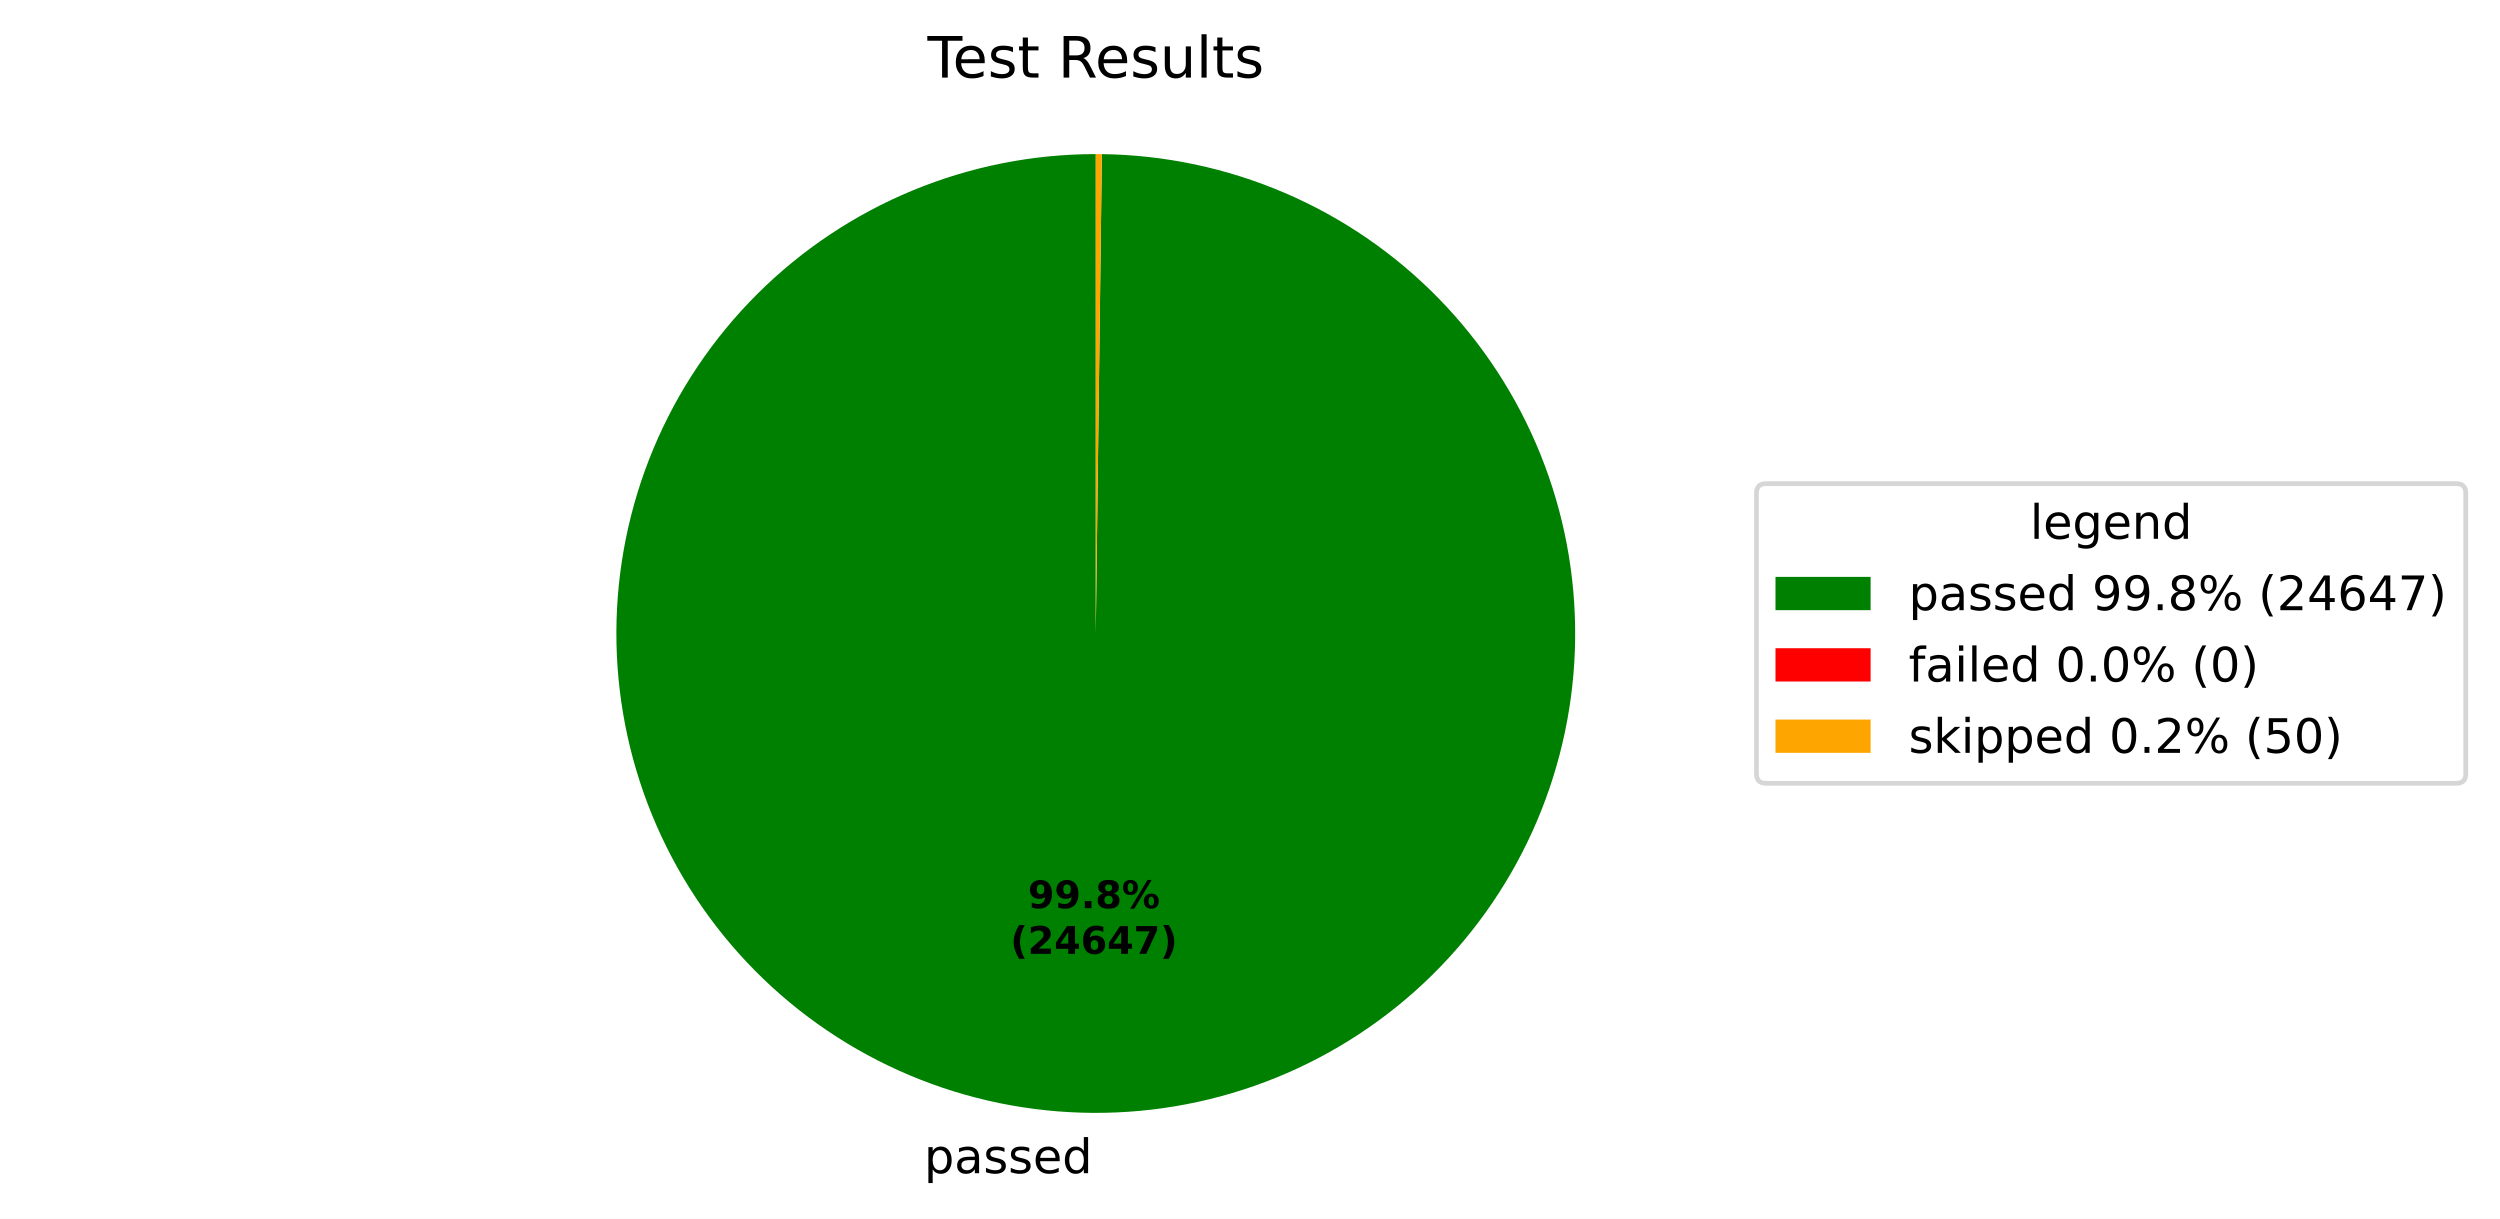
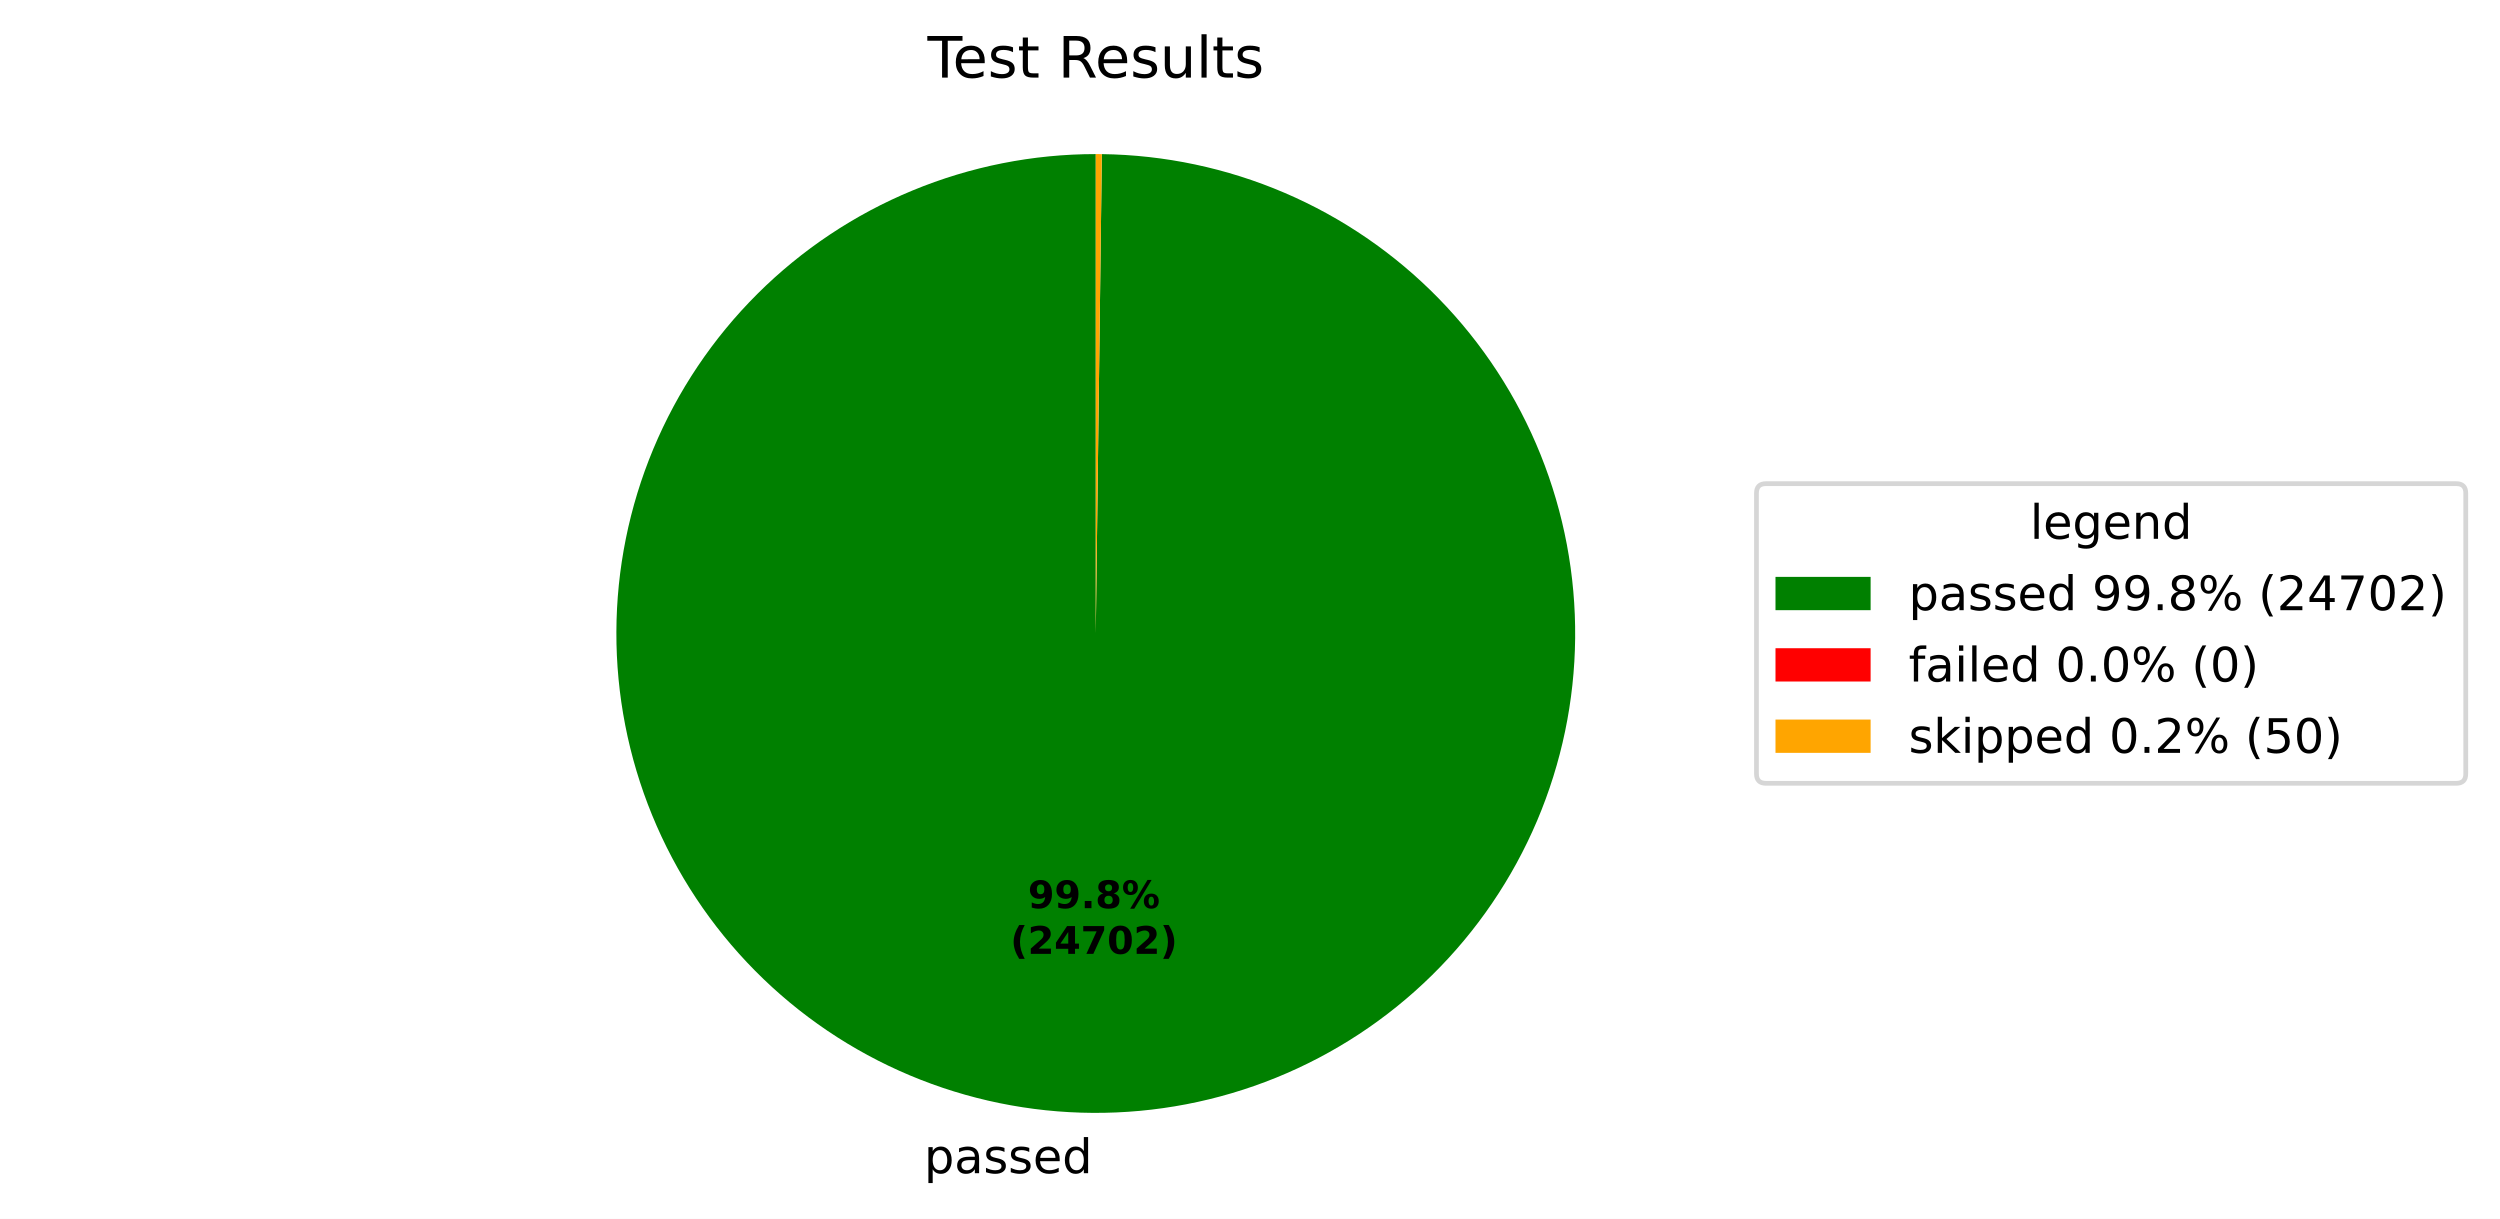
<svg xmlns="http://www.w3.org/2000/svg" xmlns:xlink="http://www.w3.org/1999/xlink" width="525.656pt" height="256.276pt" viewBox="0 0 525.656 256.276" version="1.1">
  <defs>
    <style type="text/css">*{stroke-linejoin: round; stroke-linecap: butt}</style>
  </defs>
  <g id="figure_1">
    <g id="patch_1">
      <path d="M 0 256.276  L 525.656 256.276  L 525.656 0  L 0 0  z " style="fill: #ffffff" />
    </g>
    <g id="axes_1">
      <g id="patch_2">
-         <path d="M 230.4 32.398  C 217.19 32.398 204.108 34.995 191.9 40.04  C 179.691 45.086 168.593 52.483 159.237 61.809  C 149.881 71.135 142.45 82.209 137.365 94.402  C 132.281 106.594 129.643 119.668 129.601 132.878  C 129.559 146.087 132.114 159.178 137.12 171.402  C 142.127 183.627 149.488 194.748 158.784 204.134  C 168.081 213.519 179.132 220.986 191.308 226.109  C 203.484 231.232 216.549 233.912 229.759 233.996  C 242.969 234.08 256.067 231.567 268.307 226.599  C 280.547 221.631 291.693 214.305 301.107 205.039  C 310.522 195.773 318.024 184.745 323.186 172.586  C 328.348 160.426 331.069 147.369 331.195 134.16  C 331.321 120.95 328.85 107.844 323.921 95.588  C 318.992 83.332 311.702 72.164 302.465 62.719  C 293.229 53.275 282.226 45.738 270.082 40.538  C 257.939 35.337 244.891 32.574 231.682 32.406  L 230.4 133.198  z " style="fill: #008000" />
+         <path d="M 230.4 32.398  C 217.19 32.398 204.108 34.995 191.899 40.04  C 179.691 45.086 168.593 52.483 159.237 61.809  C 149.881 71.135 142.449 82.21 137.365 94.402  C 132.281 106.595 129.642 119.668 129.601 132.878  C 129.559 146.088 132.114 159.179 137.121 171.403  C 142.127 183.627 149.489 194.749 158.785 204.134  C 168.082 213.52 179.133 220.987 191.309 226.11  C 203.485 231.232 216.551 233.912 229.76 233.996  C 242.97 234.08 256.068 231.566 268.309 226.598  C 280.549 221.63 291.694 214.304 301.109 205.038  C 310.523 195.771 318.025 184.744 323.187 172.584  C 328.348 160.424 331.07 147.367 331.195 134.158  C 331.321 120.948 328.849 107.842 323.92 95.586  C 318.991 83.33 311.7 72.162 302.464 62.718  C 293.227 53.274 282.223 45.737 270.08 40.537  C 257.936 35.337 244.888 32.574 231.679 32.406  L 230.4 133.198  z " style="fill: #008000" />
      </g>
      <g id="patch_3">
-         <path d="M 231.682 32.406  C 231.682 32.406 231.682 32.406 231.682 32.406  L 230.4 133.198  z " style="fill: #ff0000" />
+         <path d="M 231.679 32.406  C 231.679 32.406 231.679 32.406 231.679 32.406  L 230.4 133.198  z " style="fill: #ff0000" />
      </g>
      <g id="patch_4">
-         <path d="M 231.682 32.406  C 231.469 32.404 231.255 32.402 231.041 32.4  C 230.827 32.399 230.614 32.398 230.4 32.398  L 230.4 133.198  z " style="fill: #ffa500" />
+         <path d="M 231.679 32.406  C 231.466 32.404 231.253 32.402 231.04 32.4  C 230.826 32.399 230.613 32.398 230.4 32.398  L 230.4 133.198  z " style="fill: #ffa500" />
      </g>
      <g id="matplotlib.axis_1" />
      <g id="matplotlib.axis_2" />
      <g id="text_1">
-         <g transform="translate(194.2979 246.6739) scale(0.1 -0.1)">
+         <g transform="translate(194.2995 246.6739) scale(0.1 -0.1)">
          <defs>
            <path id="DejaVuSans-53" d="M 1159 525  L 1159 -1331  L 581 -1331  L 581 3500  L 1159 3500  L 1159 2969  Q 1341 3281 1617 3432  Q 1894 3584 2278 3584  Q 2916 3584 3314 3078  Q 3713 2572 3713 1747  Q 3713 922 3314 415  Q 2916 -91 2278 -91  Q 1894 -91 1617 61  Q 1341 213 1159 525  z M 3116 1747  Q 3116 2381 2855 2742  Q 2594 3103 2138 3103  Q 1681 3103 1420 2742  Q 1159 2381 1159 1747  Q 1159 1113 1420 752  Q 1681 391 2138 391  Q 2594 391 2855 752  Q 3116 1113 3116 1747  z " transform="scale(0.015625)" />
            <path id="DejaVuSans-44" d="M 2194 1759  Q 1497 1759 1228 1600  Q 959 1441 959 1056  Q 959 750 1161 570  Q 1363 391 1709 391  Q 2188 391 2477 730  Q 2766 1069 2766 1631  L 2766 1759  L 2194 1759  z M 3341 1997  L 3341 0  L 2766 0  L 2766 531  Q 2569 213 2275 61  Q 1981 -91 1556 -91  Q 1019 -91 701 211  Q 384 513 384 1019  Q 384 1609 779 1909  Q 1175 2209 1959 2209  L 2766 2209  L 2766 2266  Q 2766 2663 2505 2880  Q 2244 3097 1772 3097  Q 1472 3097 1187 3025  Q 903 2953 641 2809  L 641 3341  Q 956 3463 1253 3523  Q 1550 3584 1831 3584  Q 2591 3584 2966 3190  Q 3341 2797 3341 1997  z " transform="scale(0.015625)" />
            <path id="DejaVuSans-56" d="M 2834 3397  L 2834 2853  Q 2591 2978 2328 3040  Q 2066 3103 1784 3103  Q 1356 3103 1142 2972  Q 928 2841 928 2578  Q 928 2378 1081 2264  Q 1234 2150 1697 2047  L 1894 2003  Q 2506 1872 2764 1633  Q 3022 1394 3022 966  Q 3022 478 2636 193  Q 2250 -91 1575 -91  Q 1294 -91 989 -36  Q 684 19 347 128  L 347 722  Q 666 556 975 473  Q 1284 391 1588 391  Q 1994 391 2212 530  Q 2431 669 2431 922  Q 2431 1156 2273 1281  Q 2116 1406 1581 1522  L 1381 1569  Q 847 1681 609 1914  Q 372 2147 372 2553  Q 372 3047 722 3315  Q 1072 3584 1716 3584  Q 2034 3584 2315 3537  Q 2597 3491 2834 3397  z " transform="scale(0.015625)" />
            <path id="DejaVuSans-48" d="M 3597 1894  L 3597 1613  L 953 1613  Q 991 1019 1311 708  Q 1631 397 2203 397  Q 2534 397 2845 478  Q 3156 559 3463 722  L 3463 178  Q 3153 47 2828 -22  Q 2503 -91 2169 -91  Q 1331 -91 842 396  Q 353 884 353 1716  Q 353 2575 817 3079  Q 1281 3584 2069 3584  Q 2775 3584 3186 3129  Q 3597 2675 3597 1894  z M 3022 2063  Q 3016 2534 2758 2815  Q 2500 3097 2075 3097  Q 1594 3097 1305 2825  Q 1016 2553 972 2059  L 3022 2063  z " transform="scale(0.015625)" />
            <path id="DejaVuSans-47" d="M 2906 2969  L 2906 4863  L 3481 4863  L 3481 0  L 2906 0  L 2906 525  Q 2725 213 2448 61  Q 2172 -91 1784 -91  Q 1150 -91 751 415  Q 353 922 353 1747  Q 353 2572 751 3078  Q 1150 3584 1784 3584  Q 2172 3584 2448 3432  Q 2725 3281 2906 2969  z M 947 1747  Q 947 1113 1208 752  Q 1469 391 1925 391  Q 2381 391 2643 752  Q 2906 1113 2906 1747  Q 2906 2381 2643 2742  Q 2381 3103 1925 3103  Q 1469 3103 1208 2742  Q 947 2381 947 1747  z " transform="scale(0.015625)" />
          </defs>
          <use xlink:href="#DejaVuSans-53" />
          <use xlink:href="#DejaVuSans-44" transform="translate(63.48438 0)" />
          <use xlink:href="#DejaVuSans-56" transform="translate(124.7656 0)" />
          <use xlink:href="#DejaVuSans-56" transform="translate(176.8594 0)" />
          <use xlink:href="#DejaVuSans-48" transform="translate(228.9531 0)" />
          <use xlink:href="#DejaVuSans-47" transform="translate(290.4844 0)" />
        </g>
      </g>
      <g id="text_2">
-         <g transform="translate(216.1385 190.9542) scale(0.08 -0.08)">
+         <g transform="translate(216.1393 190.9543) scale(0.08 -0.08)">
          <defs>
            <path id="DejaVuSans-Bold-1c" d="M 641 103  L 641 966  Q 928 831 1190 764  Q 1453 697 1709 697  Q 2247 697 2547 995  Q 2847 1294 2900 1881  Q 2688 1725 2447 1647  Q 2206 1569 1925 1569  Q 1209 1569 770 1986  Q 331 2403 331 3084  Q 331 3838 820 4291  Q 1309 4744 2131 4744  Q 3044 4744 3544 4128  Q 4044 3513 4044 2388  Q 4044 1231 3459 570  Q 2875 -91 1856 -91  Q 1528 -91 1228 -42  Q 928 6 641 103  z M 2125 2350  Q 2441 2350 2600 2554  Q 2759 2759 2759 3169  Q 2759 3575 2600 3781  Q 2441 3988 2125 3988  Q 1809 3988 1650 3781  Q 1491 3575 1491 3169  Q 1491 2759 1650 2554  Q 1809 2350 2125 2350  z " transform="scale(0.015625)" />
            <path id="DejaVuSans-Bold-11" d="M 653 1209  L 1778 1209  L 1778 0  L 653 0  L 653 1209  z " transform="scale(0.015625)" />
            <path id="DejaVuSans-Bold-1b" d="M 2228 2088  Q 1891 2088 1709 1903  Q 1528 1719 1528 1375  Q 1528 1031 1709 848  Q 1891 666 2228 666  Q 2563 666 2741 848  Q 2919 1031 2919 1375  Q 2919 1722 2741 1905  Q 2563 2088 2228 2088  z M 1350 2484  Q 925 2613 709 2878  Q 494 3144 494 3541  Q 494 4131 934 4440  Q 1375 4750 2228 4750  Q 3075 4750 3515 4442  Q 3956 4134 3956 3541  Q 3956 3144 3739 2878  Q 3522 2613 3097 2484  Q 3572 2353 3814 2058  Q 4056 1763 4056 1313  Q 4056 619 3595 264  Q 3134 -91 2228 -91  Q 1319 -91 855 264  Q 391 619 391 1313  Q 391 1763 633 2058  Q 875 2353 1350 2484  z M 1631 3419  Q 1631 3141 1786 2991  Q 1941 2841 2228 2841  Q 2509 2841 2662 2991  Q 2816 3141 2816 3419  Q 2816 3697 2662 3845  Q 2509 3994 2228 3994  Q 1941 3994 1786 3844  Q 1631 3694 1631 3419  z " transform="scale(0.015625)" />
            <path id="DejaVuSans-Bold-8" d="M 4959 1925  Q 4738 1925 4616 1733  Q 4494 1541 4494 1184  Q 4494 825 4614 633  Q 4734 441 4959 441  Q 5184 441 5303 633  Q 5422 825 5422 1184  Q 5422 1541 5301 1733  Q 5181 1925 4959 1925  z M 4959 2450  Q 5541 2450 5875 2112  Q 6209 1775 6209 1184  Q 6209 594 5875 251  Q 5541 -91 4959 -91  Q 4378 -91 4042 251  Q 3706 594 3706 1184  Q 3706 1772 4042 2111  Q 4378 2450 4959 2450  z M 2094 -91  L 1403 -91  L 4319 4750  L 5013 4750  L 2094 -91  z M 1453 4750  Q 2034 4750 2367 4411  Q 2700 4072 2700 3481  Q 2700 2891 2367 2550  Q 2034 2209 1453 2209  Q 872 2209 539 2550  Q 206 2891 206 3481  Q 206 4072 539 4411  Q 872 4750 1453 4750  z M 1453 4225  Q 1228 4225 1106 4031  Q 984 3838 984 3481  Q 984 3122 1106 2926  Q 1228 2731 1453 2731  Q 1678 2731 1798 2926  Q 1919 3122 1919 3481  Q 1919 3838 1797 4031  Q 1675 4225 1453 4225  z " transform="scale(0.015625)" />
          </defs>
          <use xlink:href="#DejaVuSans-Bold-1c" />
          <use xlink:href="#DejaVuSans-Bold-1c" transform="translate(69.57812 0)" />
          <use xlink:href="#DejaVuSans-Bold-11" transform="translate(139.1562 0)" />
          <use xlink:href="#DejaVuSans-Bold-1b" transform="translate(177.1406 0)" />
          <use xlink:href="#DejaVuSans-Bold-8" transform="translate(246.7188 0)" />
        </g>
-         <g transform="translate(212.4435 200.5558) scale(0.08 -0.08)">
+         <g transform="translate(212.4443 200.5558) scale(0.08 -0.08)">
          <defs>
            <path id="DejaVuSans-Bold-b" d="M 2413 -844  L 1484 -844  Q 1006 -72 778 623  Q 550 1319 550 2003  Q 550 2688 779 3389  Q 1009 4091 1484 4856  L 2413 4856  Q 2013 4116 1813 3408  Q 1613 2700 1613 2009  Q 1613 1319 1811 609  Q 2009 -100 2413 -844  z " transform="scale(0.015625)" />
            <path id="DejaVuSans-Bold-15" d="M 1844 884  L 3897 884  L 3897 0  L 506 0  L 506 884  L 2209 2388  Q 2438 2594 2547 2791  Q 2656 2988 2656 3200  Q 2656 3528 2436 3728  Q 2216 3928 1850 3928  Q 1569 3928 1234 3808  Q 900 3688 519 3450  L 519 4475  Q 925 4609 1322 4679  Q 1719 4750 2100 4750  Q 2938 4750 3402 4381  Q 3866 4013 3866 3353  Q 3866 2972 3669 2642  Q 3472 2313 2841 1759  L 1844 884  z " transform="scale(0.015625)" />
            <path id="DejaVuSans-Bold-17" d="M 2356 3675  L 1038 1722  L 2356 1722  L 2356 3675  z M 2156 4666  L 3494 4666  L 3494 1722  L 4159 1722  L 4159 850  L 3494 850  L 3494 0  L 2356 0  L 2356 850  L 288 850  L 288 1881  L 2156 4666  z " transform="scale(0.015625)" />
-             <path id="DejaVuSans-Bold-19" d="M 2316 2303  Q 2000 2303 1842 2098  Q 1684 1894 1684 1484  Q 1684 1075 1842 870  Q 2000 666 2316 666  Q 2634 666 2792 870  Q 2950 1075 2950 1484  Q 2950 1894 2792 2098  Q 2634 2303 2316 2303  z M 3803 4544  L 3803 3681  Q 3506 3822 3243 3889  Q 2981 3956 2731 3956  Q 2194 3956 1894 3657  Q 1594 3359 1544 2772  Q 1750 2925 1990 3001  Q 2231 3078 2516 3078  Q 3231 3078 3670 2659  Q 4109 2241 4109 1563  Q 4109 813 3618 361  Q 3128 -91 2303 -91  Q 1394 -91 895 523  Q 397 1138 397 2266  Q 397 3422 980 4083  Q 1563 4744 2578 4744  Q 2900 4744 3203 4694  Q 3506 4644 3803 4544  z " transform="scale(0.015625)" />
            <path id="DejaVuSans-Bold-1a" d="M 428 4666  L 3944 4666  L 3944 3988  L 2125 0  L 953 0  L 2675 3781  L 428 3781  L 428 4666  z " transform="scale(0.015625)" />
+             <path id="DejaVuSans-Bold-13" d="M 2944 2338  Q 2944 3213 2780 3570  Q 2616 3928 2228 3928  Q 1841 3928 1675 3570  Q 1509 3213 1509 2338  Q 1509 1453 1675 1090  Q 1841 728 2228 728  Q 2613 728 2778 1090  Q 2944 1453 2944 2338  z M 4147 2328  Q 4147 1169 3647 539  Q 3147 -91 2228 -91  Q 1306 -91 806 539  Q 306 1169 306 2328  Q 306 3491 806 4120  Q 1306 4750 2228 4750  Q 3147 4750 3647 4120  Q 4147 3491 4147 2328  z " transform="scale(0.015625)" />
            <path id="DejaVuSans-Bold-c" d="M 513 -844  Q 913 -100 1113 609  Q 1313 1319 1313 2009  Q 1313 2700 1113 3408  Q 913 4116 513 4856  L 1441 4856  Q 1916 4091 2145 3389  Q 2375 2688 2375 2003  Q 2375 1319 2147 623  Q 1919 -72 1441 -844  L 513 -844  z " transform="scale(0.015625)" />
          </defs>
          <use xlink:href="#DejaVuSans-Bold-b" />
          <use xlink:href="#DejaVuSans-Bold-15" transform="translate(45.70312 0)" />
          <use xlink:href="#DejaVuSans-Bold-17" transform="translate(115.2812 0)" />
-           <use xlink:href="#DejaVuSans-Bold-19" transform="translate(184.8594 0)" />
-           <use xlink:href="#DejaVuSans-Bold-17" transform="translate(254.4375 0)" />
-           <use xlink:href="#DejaVuSans-Bold-1a" transform="translate(324.0156 0)" />
+           <use xlink:href="#DejaVuSans-Bold-1a" transform="translate(184.8594 0)" />
+           <use xlink:href="#DejaVuSans-Bold-13" transform="translate(254.4375 0)" />
+           <use xlink:href="#DejaVuSans-Bold-15" transform="translate(324.0156 0)" />
          <use xlink:href="#DejaVuSans-Bold-c" transform="translate(393.5938 0)" />
        </g>
      </g>
      <g id="text_3">
        <g transform="translate(195.0131 16.31812) scale(0.12 -0.12)">
          <defs>
            <path id="DejaVuSans-37" d="M -19 4666  L 3928 4666  L 3928 4134  L 2272 4134  L 2272 0  L 1638 0  L 1638 4134  L -19 4134  L -19 4666  z " transform="scale(0.015625)" />
            <path id="DejaVuSans-57" d="M 1172 4494  L 1172 3500  L 2356 3500  L 2356 3053  L 1172 3053  L 1172 1153  Q 1172 725 1289 603  Q 1406 481 1766 481  L 2356 481  L 2356 0  L 1766 0  Q 1100 0 847 248  Q 594 497 594 1153  L 594 3053  L 172 3053  L 172 3500  L 594 3500  L 594 4494  L 1172 4494  z " transform="scale(0.015625)" />
            <path id="DejaVuSans-3" transform="scale(0.015625)" />
            <path id="DejaVuSans-35" d="M 2841 2188  Q 3044 2119 3236 1894  Q 3428 1669 3622 1275  L 4263 0  L 3584 0  L 2988 1197  Q 2756 1666 2539 1819  Q 2322 1972 1947 1972  L 1259 1972  L 1259 0  L 628 0  L 628 4666  L 2053 4666  Q 2853 4666 3247 4331  Q 3641 3997 3641 3322  Q 3641 2881 3436 2590  Q 3231 2300 2841 2188  z M 1259 4147  L 1259 2491  L 2053 2491  Q 2509 2491 2742 2702  Q 2975 2913 2975 3322  Q 2975 3731 2742 3939  Q 2509 4147 2053 4147  L 1259 4147  z " transform="scale(0.015625)" />
            <path id="DejaVuSans-58" d="M 544 1381  L 544 3500  L 1119 3500  L 1119 1403  Q 1119 906 1312 657  Q 1506 409 1894 409  Q 2359 409 2629 706  Q 2900 1003 2900 1516  L 2900 3500  L 3475 3500  L 3475 0  L 2900 0  L 2900 538  Q 2691 219 2414 64  Q 2138 -91 1772 -91  Q 1169 -91 856 284  Q 544 659 544 1381  z M 1991 3584  L 1991 3584  z " transform="scale(0.015625)" />
            <path id="DejaVuSans-4f" d="M 603 4863  L 1178 4863  L 1178 0  L 603 0  L 603 4863  z " transform="scale(0.015625)" />
          </defs>
          <use xlink:href="#DejaVuSans-37" />
          <use xlink:href="#DejaVuSans-48" transform="translate(44.09375 0)" />
          <use xlink:href="#DejaVuSans-56" transform="translate(105.625 0)" />
          <use xlink:href="#DejaVuSans-57" transform="translate(157.7188 0)" />
          <use xlink:href="#DejaVuSans-3" transform="translate(196.9219 0)" />
          <use xlink:href="#DejaVuSans-35" transform="translate(228.7031 0)" />
          <use xlink:href="#DejaVuSans-48" transform="translate(293.7031 0)" />
          <use xlink:href="#DejaVuSans-56" transform="translate(355.2344 0)" />
          <use xlink:href="#DejaVuSans-58" transform="translate(407.3281 0)" />
          <use xlink:href="#DejaVuSans-4f" transform="translate(470.7031 0)" />
          <use xlink:href="#DejaVuSans-57" transform="translate(498.4844 0)" />
          <use xlink:href="#DejaVuSans-56" transform="translate(537.6875 0)" />
        </g>
      </g>
      <g id="legend_1">
        <g id="patch_5">
          <path d="M 371.32 164.7  L 516.456 164.7  Q 518.456 164.7 518.456 162.7  L 518.456 103.697  Q 518.456 101.697 516.456 101.697  L 371.32 101.697  Q 369.32 101.697 369.32 103.697  L 369.32 162.7  Q 369.32 164.7 371.32 164.7  z " style="fill: #ffffff; opacity: 0.8; stroke: #cccccc; stroke-linejoin: miter" />
        </g>
        <g id="text_4">
          <g transform="translate(426.8286 113.295) scale(0.1 -0.1)">
            <defs>
              <path id="DejaVuSans-4a" d="M 2906 1791  Q 2906 2416 2648 2759  Q 2391 3103 1925 3103  Q 1463 3103 1205 2759  Q 947 2416 947 1791  Q 947 1169 1205 825  Q 1463 481 1925 481  Q 2391 481 2648 825  Q 2906 1169 2906 1791  z M 3481 434  Q 3481 -459 3084 -895  Q 2688 -1331 1869 -1331  Q 1566 -1331 1297 -1286  Q 1028 -1241 775 -1147  L 775 -588  Q 1028 -725 1275 -790  Q 1522 -856 1778 -856  Q 2344 -856 2625 -561  Q 2906 -266 2906 331  L 2906 616  Q 2728 306 2450 153  Q 2172 0 1784 0  Q 1141 0 747 490  Q 353 981 353 1791  Q 353 2603 747 3093  Q 1141 3584 1784 3584  Q 2172 3584 2450 3431  Q 2728 3278 2906 2969  L 2906 3500  L 3481 3500  L 3481 434  z " transform="scale(0.015625)" />
              <path id="DejaVuSans-51" d="M 3513 2113  L 3513 0  L 2938 0  L 2938 2094  Q 2938 2591 2744 2837  Q 2550 3084 2163 3084  Q 1697 3084 1428 2787  Q 1159 2491 1159 1978  L 1159 0  L 581 0  L 581 3500  L 1159 3500  L 1159 2956  Q 1366 3272 1645 3428  Q 1925 3584 2291 3584  Q 2894 3584 3203 3211  Q 3513 2838 3513 2113  z " transform="scale(0.015625)" />
            </defs>
            <use xlink:href="#DejaVuSans-4f" />
            <use xlink:href="#DejaVuSans-48" transform="translate(27.78125 0)" />
            <use xlink:href="#DejaVuSans-4a" transform="translate(89.3125 0)" />
            <use xlink:href="#DejaVuSans-48" transform="translate(152.7969 0)" />
            <use xlink:href="#DejaVuSans-51" transform="translate(214.3281 0)" />
            <use xlink:href="#DejaVuSans-47" transform="translate(277.7031 0)" />
          </g>
        </g>
        <g id="patch_6">
          <path d="M 373.32 128.296  L 393.32 128.296  L 393.32 121.296  L 373.32 121.296  z " style="fill: #008000" />
        </g>
        <g id="text_5">
          <g transform="translate(401.32 128.2958) scale(0.1 -0.1)">
            <defs>
              <path id="DejaVuSans-1c" d="M 703 97  L 703 672  Q 941 559 1184 500  Q 1428 441 1663 441  Q 2288 441 2617 861  Q 2947 1281 2994 2138  Q 2813 1869 2534 1725  Q 2256 1581 1919 1581  Q 1219 1581 811 2004  Q 403 2428 403 3163  Q 403 3881 828 4315  Q 1253 4750 1959 4750  Q 2769 4750 3195 4129  Q 3622 3509 3622 2328  Q 3622 1225 3098 567  Q 2575 -91 1691 -91  Q 1453 -91 1209 -44  Q 966 3 703 97  z M 1959 2075  Q 2384 2075 2632 2365  Q 2881 2656 2881 3163  Q 2881 3666 2632 3958  Q 2384 4250 1959 4250  Q 1534 4250 1286 3958  Q 1038 3666 1038 3163  Q 1038 2656 1286 2365  Q 1534 2075 1959 2075  z " transform="scale(0.015625)" />
              <path id="DejaVuSans-11" d="M 684 794  L 1344 794  L 1344 0  L 684 0  L 684 794  z " transform="scale(0.015625)" />
              <path id="DejaVuSans-1b" d="M 2034 2216  Q 1584 2216 1326 1975  Q 1069 1734 1069 1313  Q 1069 891 1326 650  Q 1584 409 2034 409  Q 2484 409 2743 651  Q 3003 894 3003 1313  Q 3003 1734 2745 1975  Q 2488 2216 2034 2216  z M 1403 2484  Q 997 2584 770 2862  Q 544 3141 544 3541  Q 544 4100 942 4425  Q 1341 4750 2034 4750  Q 2731 4750 3128 4425  Q 3525 4100 3525 3541  Q 3525 3141 3298 2862  Q 3072 2584 2669 2484  Q 3125 2378 3379 2068  Q 3634 1759 3634 1313  Q 3634 634 3220 271  Q 2806 -91 2034 -91  Q 1263 -91 848 271  Q 434 634 434 1313  Q 434 1759 690 2068  Q 947 2378 1403 2484  z M 1172 3481  Q 1172 3119 1398 2916  Q 1625 2713 2034 2713  Q 2441 2713 2670 2916  Q 2900 3119 2900 3481  Q 2900 3844 2670 4047  Q 2441 4250 2034 4250  Q 1625 4250 1398 4047  Q 1172 3844 1172 3481  z " transform="scale(0.015625)" />
              <path id="DejaVuSans-8" d="M 4653 2053  Q 4381 2053 4226 1822  Q 4072 1591 4072 1178  Q 4072 772 4226 539  Q 4381 306 4653 306  Q 4919 306 5073 539  Q 5228 772 5228 1178  Q 5228 1588 5073 1820  Q 4919 2053 4653 2053  z M 4653 2450  Q 5147 2450 5437 2106  Q 5728 1763 5728 1178  Q 5728 594 5436 251  Q 5144 -91 4653 -91  Q 4153 -91 3862 251  Q 3572 594 3572 1178  Q 3572 1766 3864 2108  Q 4156 2450 4653 2450  z M 1428 4353  Q 1159 4353 1004 4120  Q 850 3888 850 3481  Q 850 3069 1003 2837  Q 1156 2606 1428 2606  Q 1700 2606 1854 2837  Q 2009 3069 2009 3481  Q 2009 3884 1853 4118  Q 1697 4353 1428 4353  z M 4250 4750  L 4750 4750  L 1831 -91  L 1331 -91  L 4250 4750  z M 1428 4750  Q 1922 4750 2215 4408  Q 2509 4066 2509 3481  Q 2509 2891 2217 2550  Q 1925 2209 1428 2209  Q 931 2209 642 2551  Q 353 2894 353 3481  Q 353 4063 643 4406  Q 934 4750 1428 4750  z " transform="scale(0.015625)" />
              <path id="DejaVuSans-b" d="M 1984 4856  Q 1566 4138 1362 3434  Q 1159 2731 1159 2009  Q 1159 1288 1364 580  Q 1569 -128 1984 -844  L 1484 -844  Q 1016 -109 783 600  Q 550 1309 550 2009  Q 550 2706 781 3412  Q 1013 4119 1484 4856  L 1984 4856  z " transform="scale(0.015625)" />
              <path id="DejaVuSans-15" d="M 1228 531  L 3431 531  L 3431 0  L 469 0  L 469 531  Q 828 903 1448 1529  Q 2069 2156 2228 2338  Q 2531 2678 2651 2914  Q 2772 3150 2772 3378  Q 2772 3750 2511 3984  Q 2250 4219 1831 4219  Q 1534 4219 1204 4116  Q 875 4013 500 3803  L 500 4441  Q 881 4594 1212 4672  Q 1544 4750 1819 4750  Q 2544 4750 2975 4387  Q 3406 4025 3406 3419  Q 3406 3131 3298 2873  Q 3191 2616 2906 2266  Q 2828 2175 2409 1742  Q 1991 1309 1228 531  z " transform="scale(0.015625)" />
              <path id="DejaVuSans-17" d="M 2419 4116  L 825 1625  L 2419 1625  L 2419 4116  z M 2253 4666  L 3047 4666  L 3047 1625  L 3713 1625  L 3713 1100  L 3047 1100  L 3047 0  L 2419 0  L 2419 1100  L 313 1100  L 313 1709  L 2253 4666  z " transform="scale(0.015625)" />
-               <path id="DejaVuSans-19" d="M 2113 2584  Q 1688 2584 1439 2293  Q 1191 2003 1191 1497  Q 1191 994 1439 701  Q 1688 409 2113 409  Q 2538 409 2786 701  Q 3034 994 3034 1497  Q 3034 2003 2786 2293  Q 2538 2584 2113 2584  z M 3366 4563  L 3366 3988  Q 3128 4100 2886 4159  Q 2644 4219 2406 4219  Q 1781 4219 1451 3797  Q 1122 3375 1075 2522  Q 1259 2794 1537 2939  Q 1816 3084 2150 3084  Q 2853 3084 3261 2657  Q 3669 2231 3669 1497  Q 3669 778 3244 343  Q 2819 -91 2113 -91  Q 1303 -91 875 529  Q 447 1150 447 2328  Q 447 3434 972 4092  Q 1497 4750 2381 4750  Q 2619 4750 2861 4703  Q 3103 4656 3366 4563  z " transform="scale(0.015625)" />
              <path id="DejaVuSans-1a" d="M 525 4666  L 3525 4666  L 3525 4397  L 1831 0  L 1172 0  L 2766 4134  L 525 4134  L 525 4666  z " transform="scale(0.015625)" />
+               <path id="DejaVuSans-13" d="M 2034 4250  Q 1547 4250 1301 3770  Q 1056 3291 1056 2328  Q 1056 1369 1301 889  Q 1547 409 2034 409  Q 2525 409 2770 889  Q 3016 1369 3016 2328  Q 3016 3291 2770 3770  Q 2525 4250 2034 4250  z M 2034 4750  Q 2819 4750 3233 4129  Q 3647 3509 3647 2328  Q 3647 1150 3233 529  Q 2819 -91 2034 -91  Q 1250 -91 836 529  Q 422 1150 422 2328  Q 422 3509 836 4129  Q 1250 4750 2034 4750  z " transform="scale(0.015625)" />
              <path id="DejaVuSans-c" d="M 513 4856  L 1013 4856  Q 1481 4119 1714 3412  Q 1947 2706 1947 2009  Q 1947 1309 1714 600  Q 1481 -109 1013 -844  L 513 -844  Q 928 -128 1133 580  Q 1338 1288 1338 2009  Q 1338 2731 1133 3434  Q 928 4138 513 4856  z " transform="scale(0.015625)" />
            </defs>
            <use xlink:href="#DejaVuSans-53" />
            <use xlink:href="#DejaVuSans-44" transform="translate(63.48438 0)" />
            <use xlink:href="#DejaVuSans-56" transform="translate(124.7656 0)" />
            <use xlink:href="#DejaVuSans-56" transform="translate(176.8594 0)" />
            <use xlink:href="#DejaVuSans-48" transform="translate(228.9531 0)" />
            <use xlink:href="#DejaVuSans-47" transform="translate(290.4844 0)" />
            <use xlink:href="#DejaVuSans-3" transform="translate(353.9688 0)" />
            <use xlink:href="#DejaVuSans-1c" transform="translate(385.75 0)" />
            <use xlink:href="#DejaVuSans-1c" transform="translate(449.375 0)" />
            <use xlink:href="#DejaVuSans-11" transform="translate(513 0)" />
            <use xlink:href="#DejaVuSans-1b" transform="translate(544.7812 0)" />
            <use xlink:href="#DejaVuSans-8" transform="translate(608.4062 0)" />
            <use xlink:href="#DejaVuSans-3" transform="translate(703.4219 0)" />
            <use xlink:href="#DejaVuSans-b" transform="translate(735.2031 0)" />
            <use xlink:href="#DejaVuSans-15" transform="translate(774.2188 0)" />
            <use xlink:href="#DejaVuSans-17" transform="translate(837.8438 0)" />
-             <use xlink:href="#DejaVuSans-19" transform="translate(901.4688 0)" />
-             <use xlink:href="#DejaVuSans-17" transform="translate(965.0938 0)" />
-             <use xlink:href="#DejaVuSans-1a" transform="translate(1028.719 0)" />
+             <use xlink:href="#DejaVuSans-1a" transform="translate(901.4688 0)" />
+             <use xlink:href="#DejaVuSans-13" transform="translate(965.0938 0)" />
+             <use xlink:href="#DejaVuSans-15" transform="translate(1028.719 0)" />
            <use xlink:href="#DejaVuSans-c" transform="translate(1092.344 0)" />
          </g>
        </g>
        <g id="patch_7">
          <path d="M 373.32 143.297  L 393.32 143.297  L 393.32 136.297  L 373.32 136.297  z " style="fill: #ff0000" />
        </g>
        <g id="text_6">
          <g transform="translate(401.32 143.2966) scale(0.1 -0.1)">
            <defs>
              <path id="DejaVuSans-49" d="M 2375 4863  L 2375 4384  L 1825 4384  Q 1516 4384 1395 4259  Q 1275 4134 1275 3809  L 1275 3500  L 2222 3500  L 2222 3053  L 1275 3053  L 1275 0  L 697 0  L 697 3053  L 147 3053  L 147 3500  L 697 3500  L 697 3744  Q 697 4328 969 4595  Q 1241 4863 1831 4863  L 2375 4863  z " transform="scale(0.015625)" />
              <path id="DejaVuSans-4c" d="M 603 3500  L 1178 3500  L 1178 0  L 603 0  L 603 3500  z M 603 4863  L 1178 4863  L 1178 4134  L 603 4134  L 603 4863  z " transform="scale(0.015625)" />
-               <path id="DejaVuSans-13" d="M 2034 4250  Q 1547 4250 1301 3770  Q 1056 3291 1056 2328  Q 1056 1369 1301 889  Q 1547 409 2034 409  Q 2525 409 2770 889  Q 3016 1369 3016 2328  Q 3016 3291 2770 3770  Q 2525 4250 2034 4250  z M 2034 4750  Q 2819 4750 3233 4129  Q 3647 3509 3647 2328  Q 3647 1150 3233 529  Q 2819 -91 2034 -91  Q 1250 -91 836 529  Q 422 1150 422 2328  Q 422 3509 836 4129  Q 1250 4750 2034 4750  z " transform="scale(0.015625)" />
            </defs>
            <use xlink:href="#DejaVuSans-49" />
            <use xlink:href="#DejaVuSans-44" transform="translate(35.20312 0)" />
            <use xlink:href="#DejaVuSans-4c" transform="translate(96.48438 0)" />
            <use xlink:href="#DejaVuSans-4f" transform="translate(124.2656 0)" />
            <use xlink:href="#DejaVuSans-48" transform="translate(152.0469 0)" />
            <use xlink:href="#DejaVuSans-47" transform="translate(213.5781 0)" />
            <use xlink:href="#DejaVuSans-3" transform="translate(277.0625 0)" />
            <use xlink:href="#DejaVuSans-13" transform="translate(308.8438 0)" />
            <use xlink:href="#DejaVuSans-11" transform="translate(372.4688 0)" />
            <use xlink:href="#DejaVuSans-13" transform="translate(404.25 0)" />
            <use xlink:href="#DejaVuSans-8" transform="translate(467.875 0)" />
            <use xlink:href="#DejaVuSans-3" transform="translate(562.8906 0)" />
            <use xlink:href="#DejaVuSans-b" transform="translate(594.6719 0)" />
            <use xlink:href="#DejaVuSans-13" transform="translate(633.6875 0)" />
            <use xlink:href="#DejaVuSans-c" transform="translate(697.3125 0)" />
          </g>
        </g>
        <g id="patch_8">
          <path d="M 373.32 158.297  L 393.32 158.297  L 393.32 151.297  L 373.32 151.297  z " style="fill: #ffa500" />
        </g>
        <g id="text_7">
          <g transform="translate(401.32 158.2973) scale(0.1 -0.1)">
            <defs>
              <path id="DejaVuSans-4e" d="M 581 4863  L 1159 4863  L 1159 1991  L 2875 3500  L 3609 3500  L 1753 1863  L 3688 0  L 2938 0  L 1159 1709  L 1159 0  L 581 0  L 581 4863  z " transform="scale(0.015625)" />
              <path id="DejaVuSans-18" d="M 691 4666  L 3169 4666  L 3169 4134  L 1269 4134  L 1269 2991  Q 1406 3038 1543 3061  Q 1681 3084 1819 3084  Q 2600 3084 3056 2656  Q 3513 2228 3513 1497  Q 3513 744 3044 326  Q 2575 -91 1722 -91  Q 1428 -91 1123 -41  Q 819 9 494 109  L 494 744  Q 775 591 1075 516  Q 1375 441 1709 441  Q 2250 441 2565 725  Q 2881 1009 2881 1497  Q 2881 1984 2565 2268  Q 2250 2553 1709 2553  Q 1456 2553 1204 2497  Q 953 2441 691 2322  L 691 4666  z " transform="scale(0.015625)" />
            </defs>
            <use xlink:href="#DejaVuSans-56" />
            <use xlink:href="#DejaVuSans-4e" transform="translate(52.09375 0)" />
            <use xlink:href="#DejaVuSans-4c" transform="translate(110 0)" />
            <use xlink:href="#DejaVuSans-53" transform="translate(137.7812 0)" />
            <use xlink:href="#DejaVuSans-53" transform="translate(201.2656 0)" />
            <use xlink:href="#DejaVuSans-48" transform="translate(264.75 0)" />
            <use xlink:href="#DejaVuSans-47" transform="translate(326.2812 0)" />
            <use xlink:href="#DejaVuSans-3" transform="translate(389.7656 0)" />
            <use xlink:href="#DejaVuSans-13" transform="translate(421.5469 0)" />
            <use xlink:href="#DejaVuSans-11" transform="translate(485.1719 0)" />
            <use xlink:href="#DejaVuSans-15" transform="translate(516.9531 0)" />
            <use xlink:href="#DejaVuSans-8" transform="translate(580.5781 0)" />
            <use xlink:href="#DejaVuSans-3" transform="translate(675.5938 0)" />
            <use xlink:href="#DejaVuSans-b" transform="translate(707.375 0)" />
            <use xlink:href="#DejaVuSans-18" transform="translate(746.3906 0)" />
            <use xlink:href="#DejaVuSans-13" transform="translate(810.0156 0)" />
            <use xlink:href="#DejaVuSans-c" transform="translate(873.6406 0)" />
          </g>
        </g>
      </g>
    </g>
  </g>
</svg>
